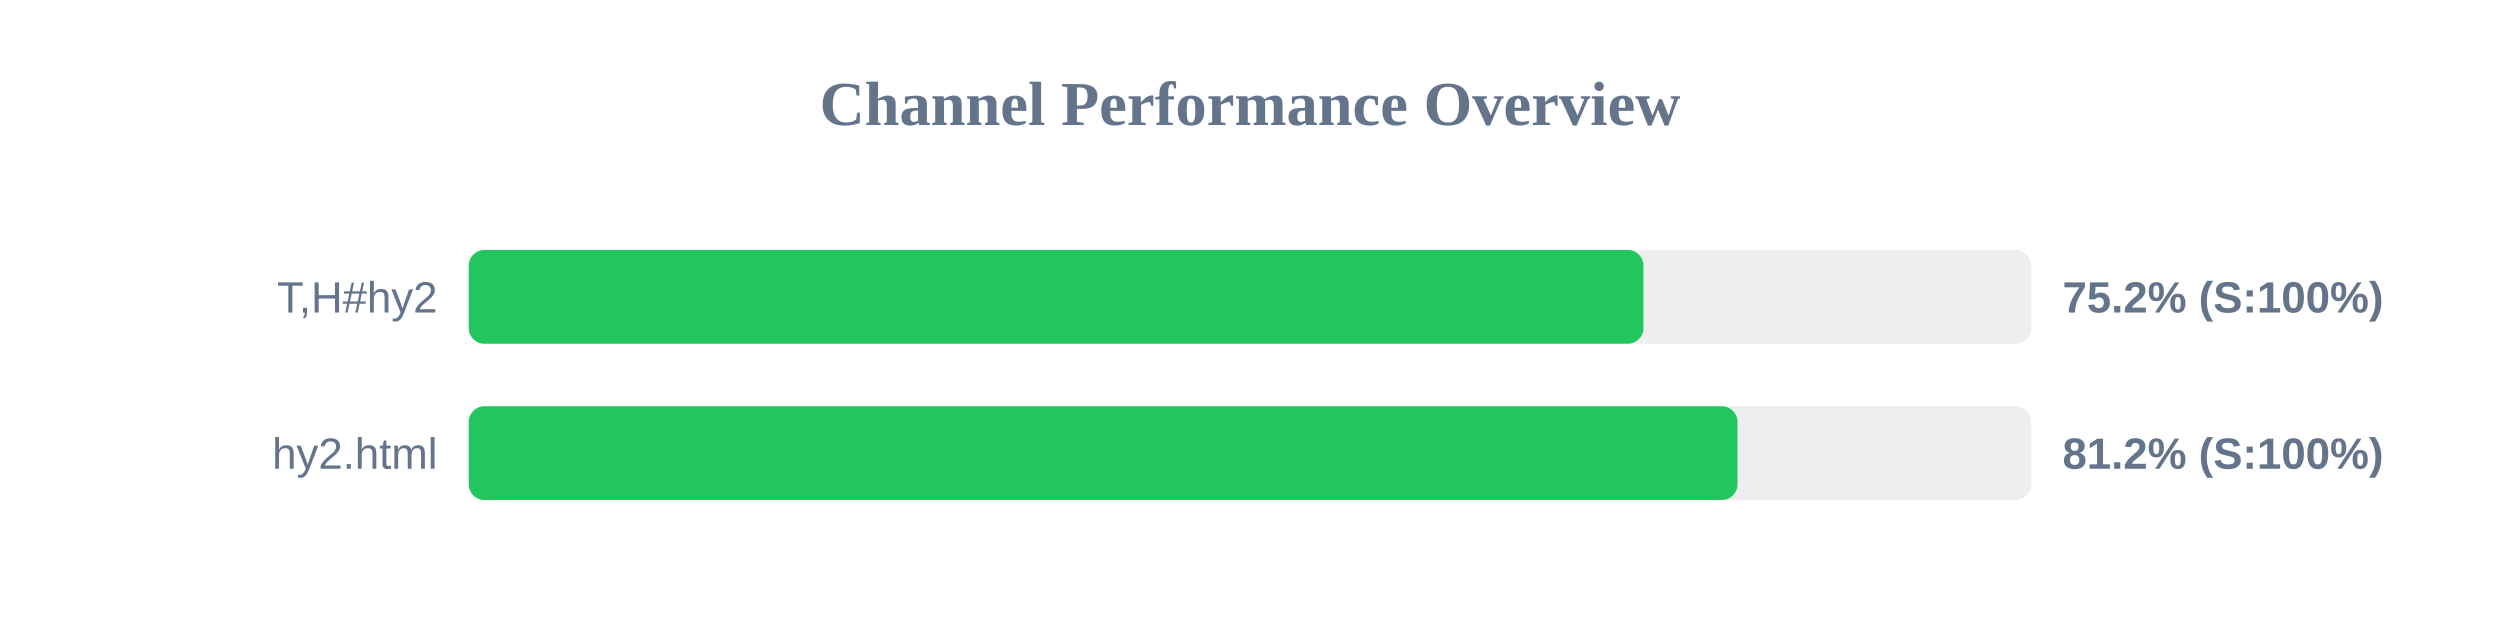
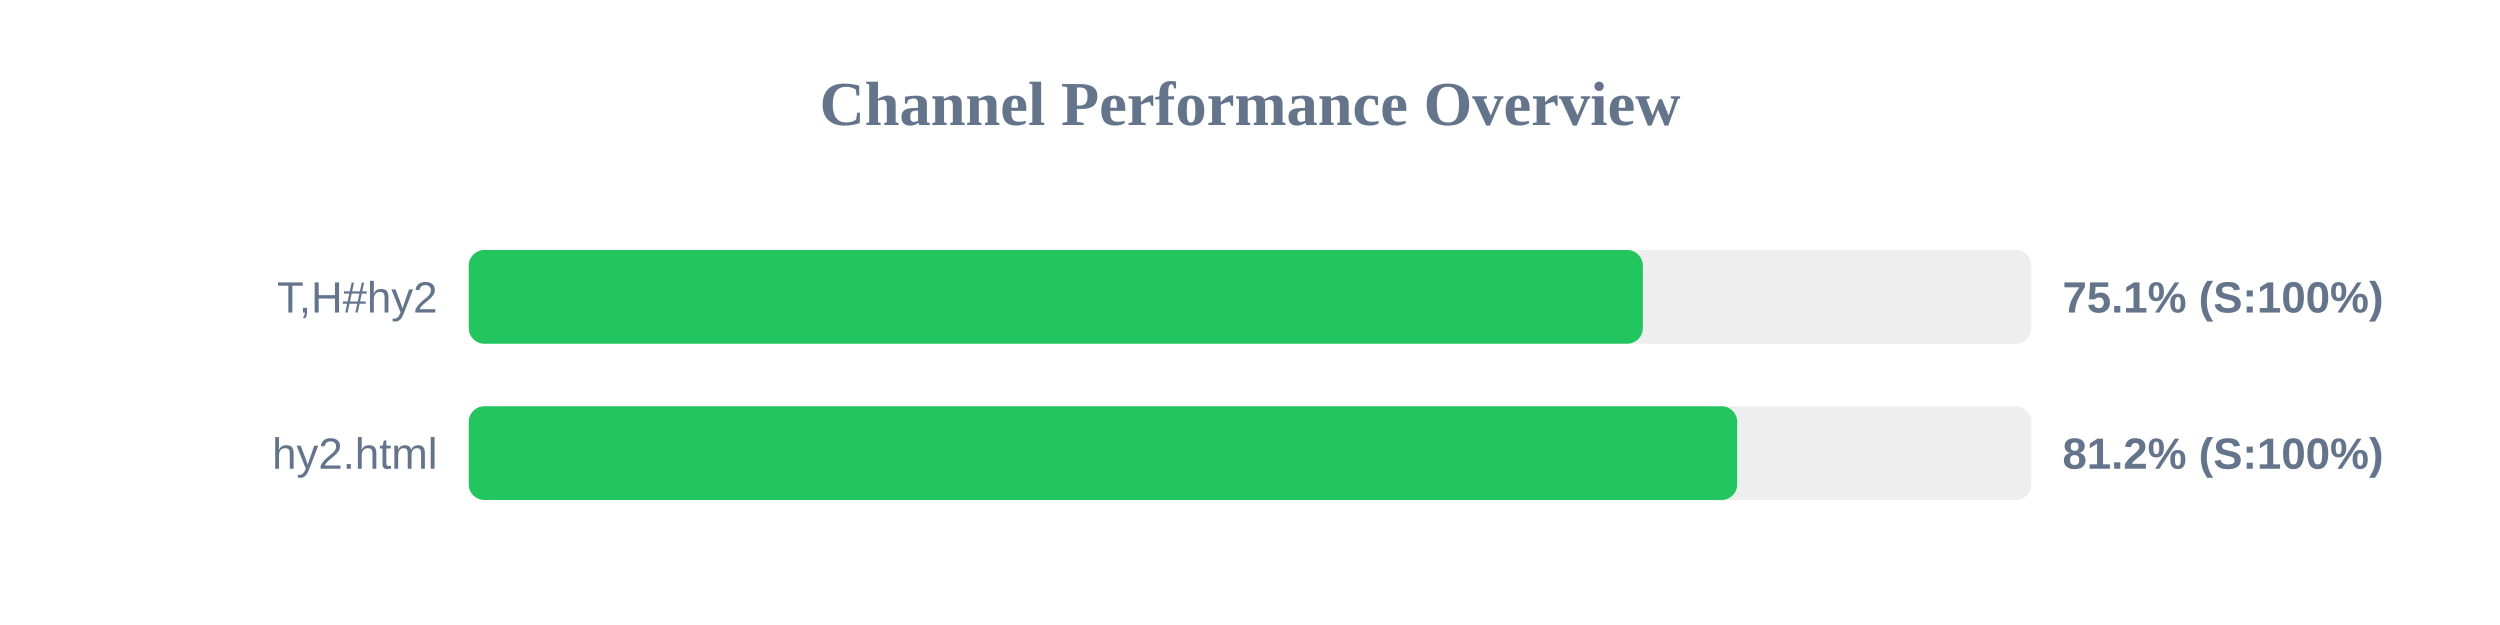
<svg xmlns="http://www.w3.org/2000/svg" width="800" height="200" version="1.1">
  <style>
        .row { font: 14px Arial; fill: #64748b; }
        .score { font: bold 14px Arial; fill: #64748b; }
    </style>
  <text x="400" y="40" text-anchor="middle" font-size="20px" font-weight="bold" fill="#64748b">Channel Performance Overview</text>
  <rect x="150" y="80" width="500" height="30" fill="#eee" rx="5" />
-   <rect x="150" y="80" width="375.9" height="30" fill="#22c55e" rx="5" />
+   <rect x="150" y="80" width="375.7" height="30" fill="#22c55e" rx="5" />
  <text x="140" y="100" text-anchor="end" class="row">T,H#hy2</text>
-   <text x="660" y="100" text-anchor="start" class="score">75.2% (S:100%)</text>
+   <text x="660" y="100" text-anchor="start" class="score">75.1% (S:100%)</text>
  <rect x="150" y="130" width="500" height="30" fill="#eee" rx="5" />
-   <rect x="150" y="130" width="406.0" height="30" fill="#22c55e" rx="5" />
+   <rect x="150" y="130" width="405.9" height="30" fill="#22c55e" rx="5" />
  <text x="140" y="150" text-anchor="end" class="row">hy2.html</text>
  <text x="660" y="150" text-anchor="start" class="score">81.2% (S:100%)</text>
</svg>
